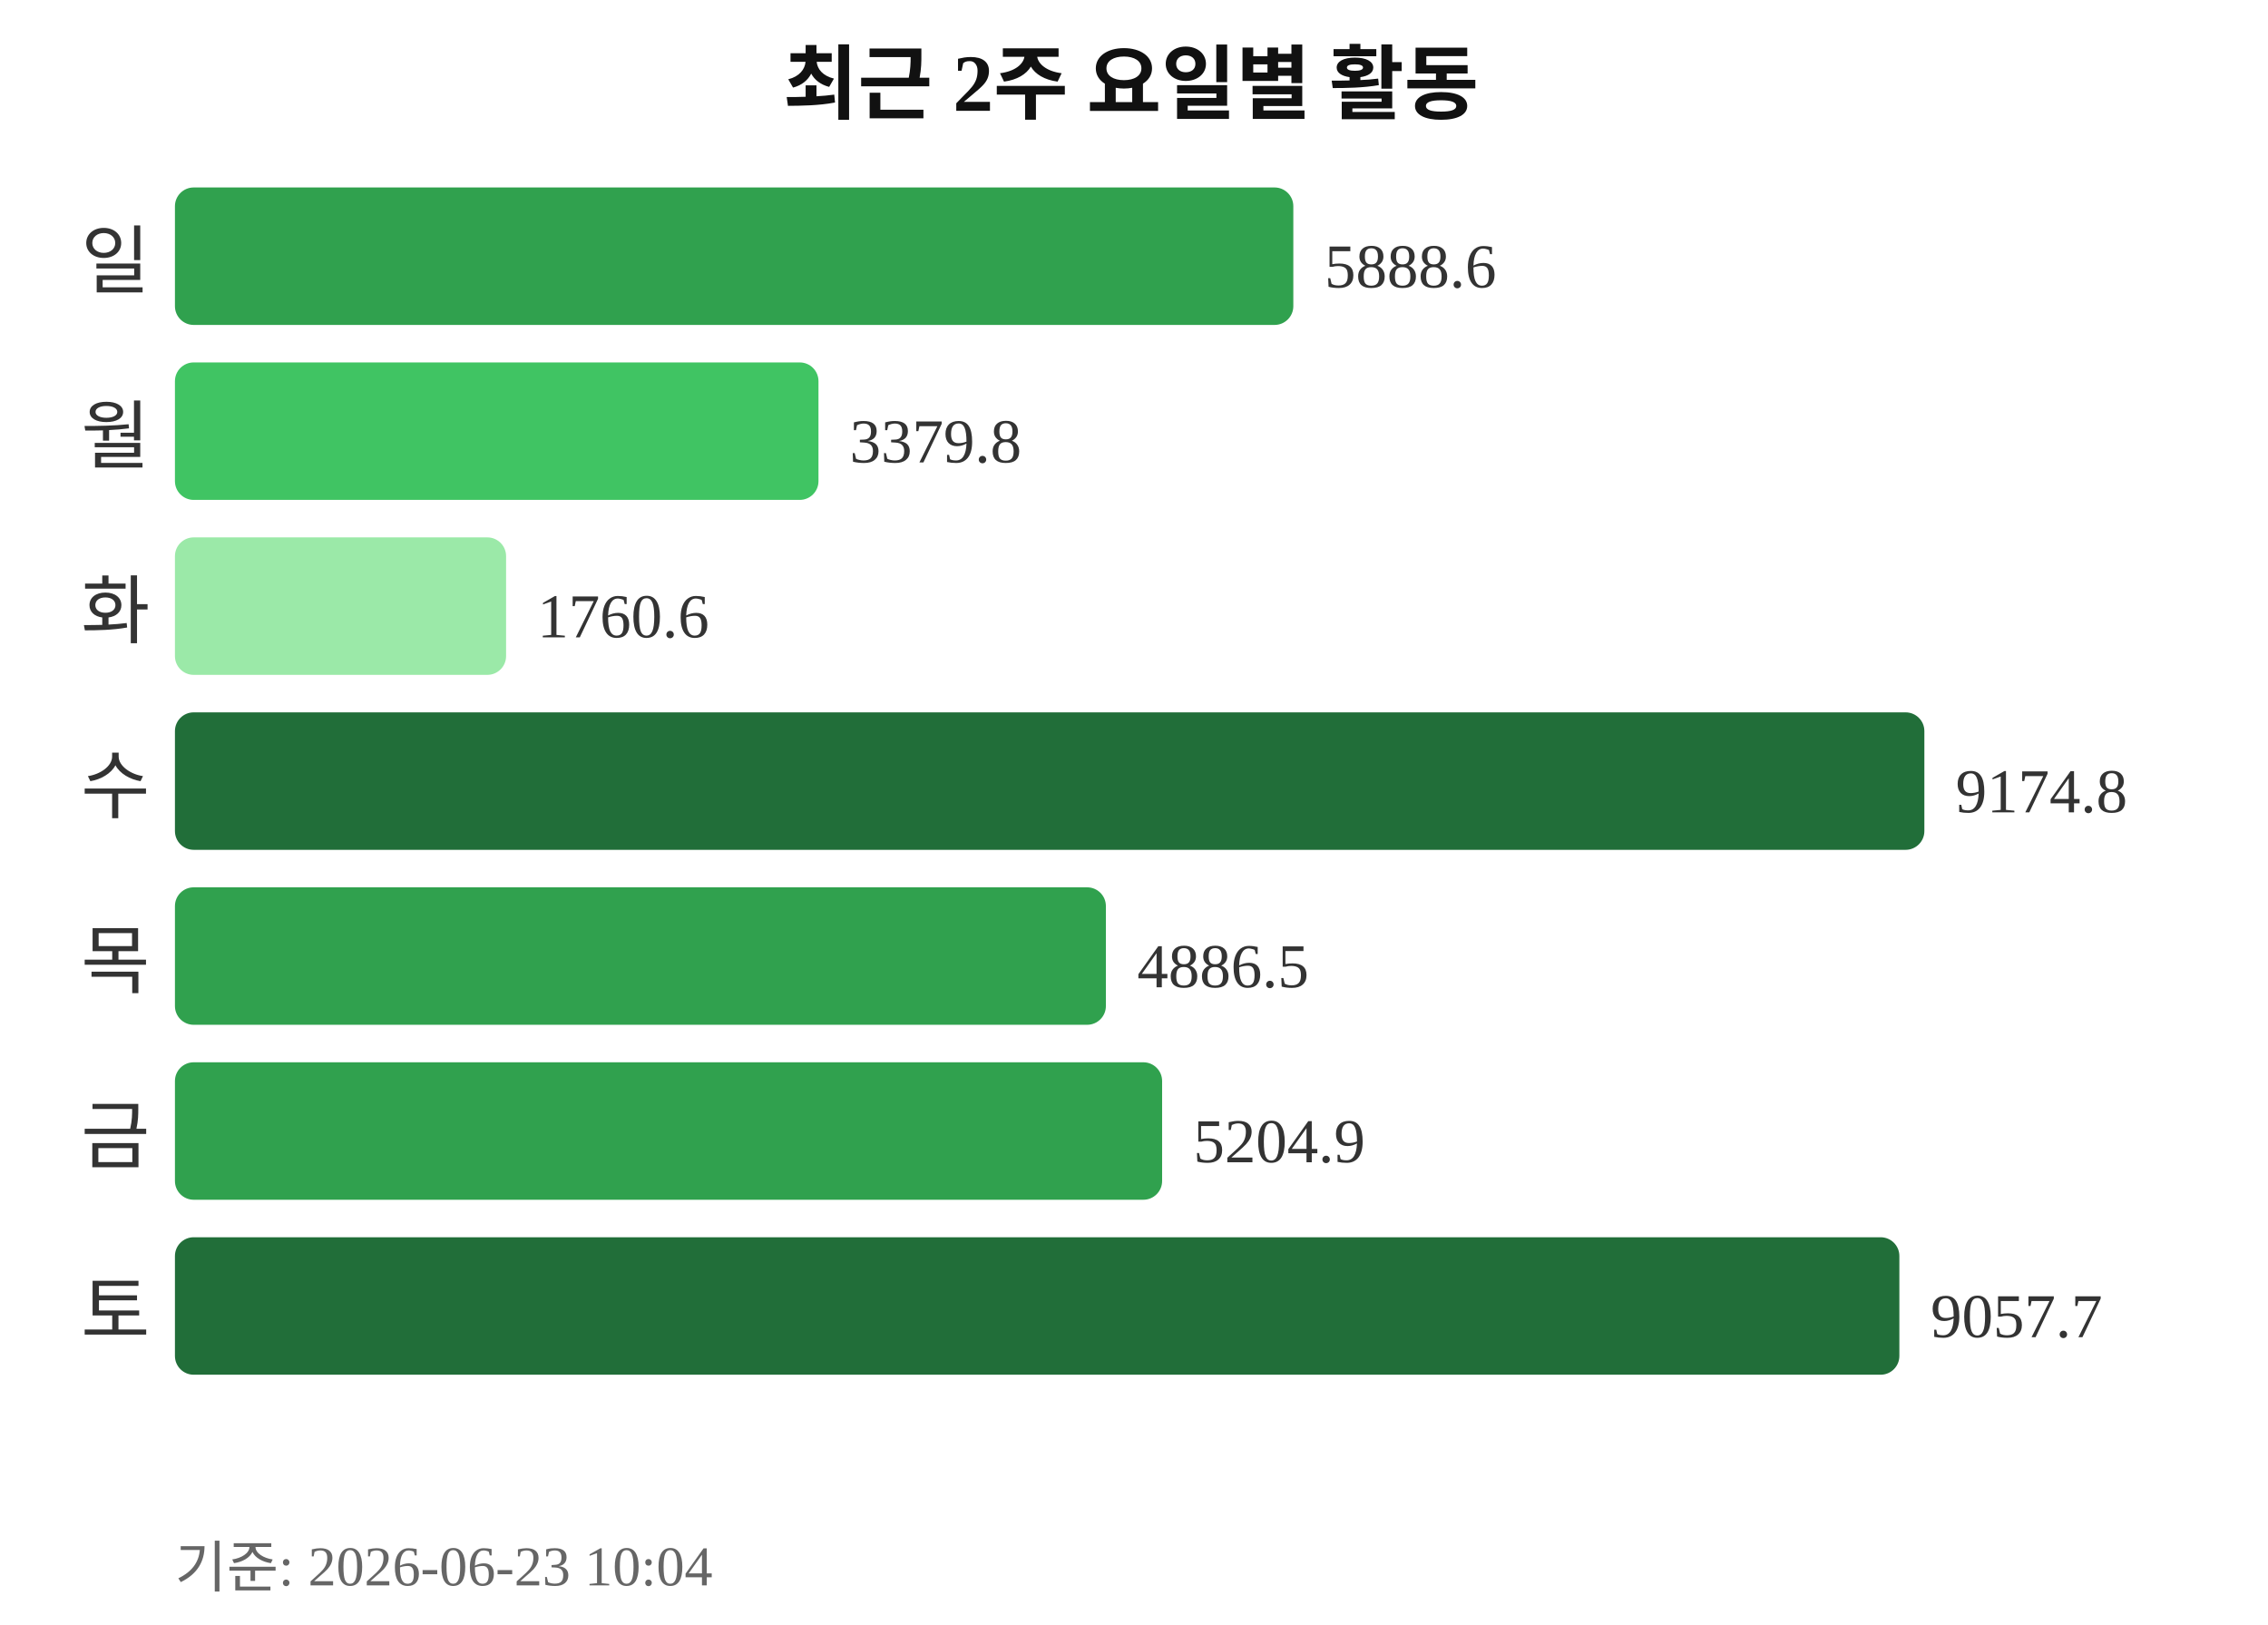
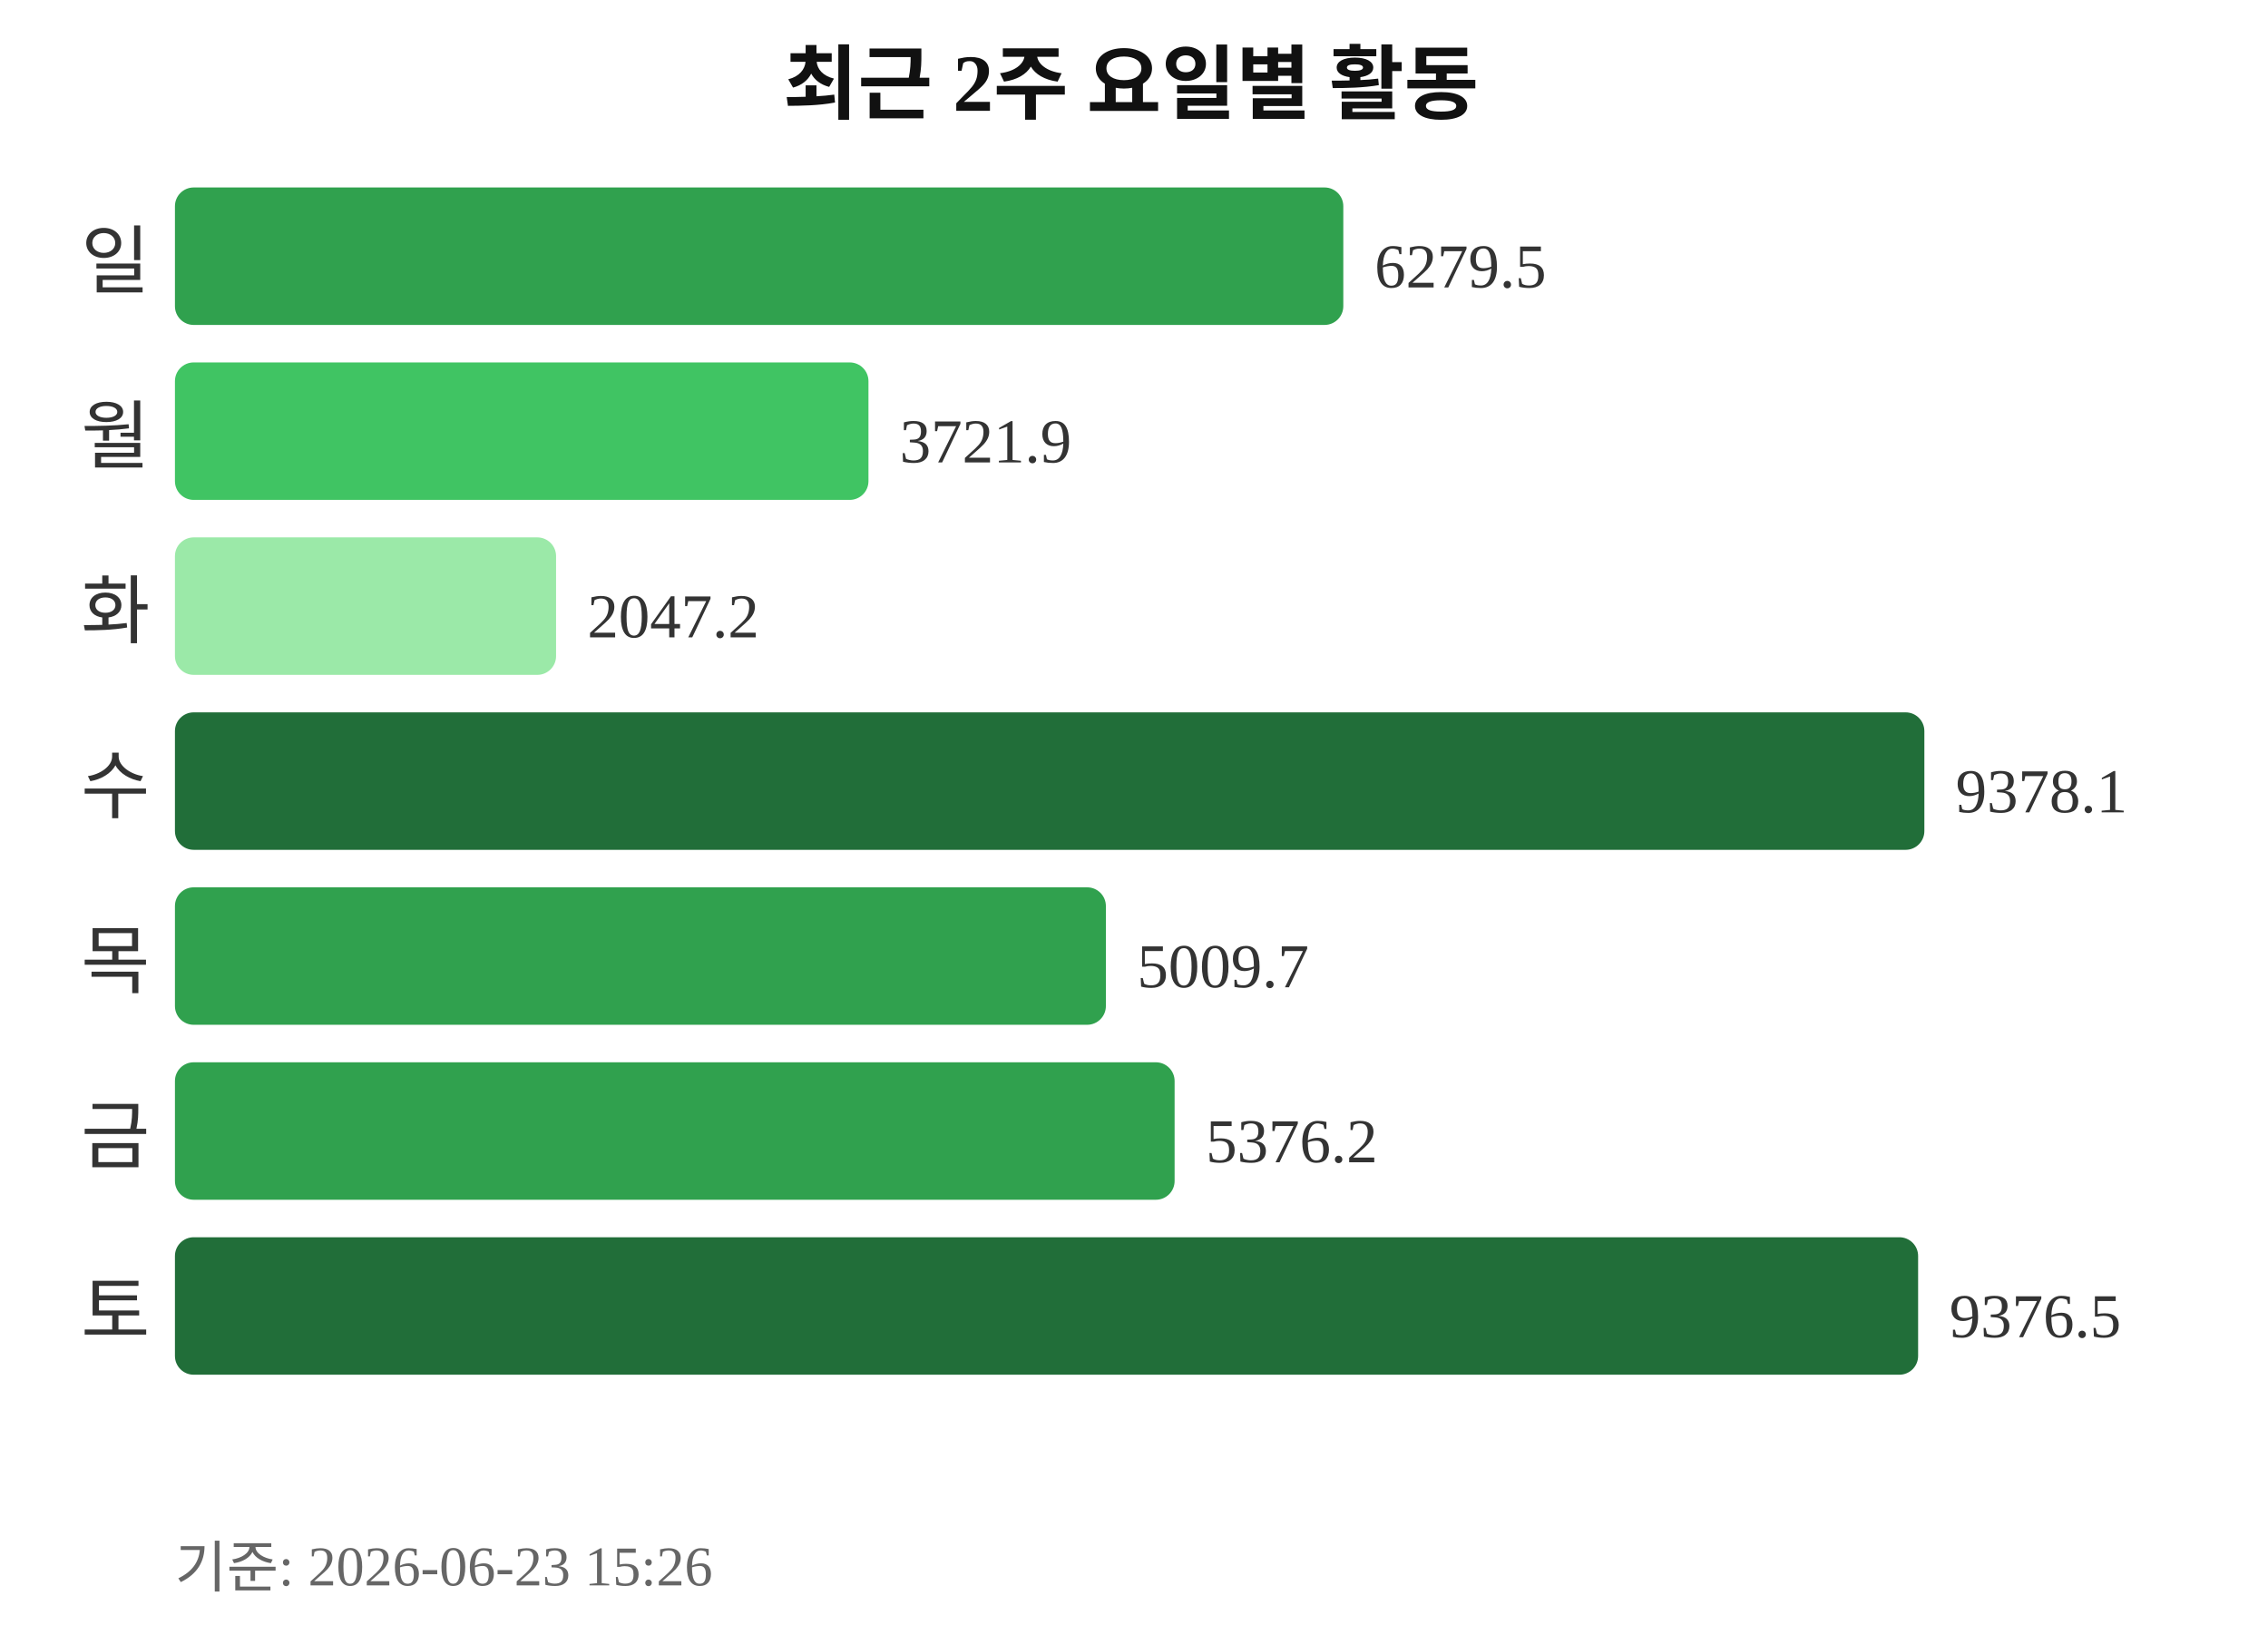
<svg xmlns="http://www.w3.org/2000/svg" width="363" height="260">
  <text x="181" y="18" text-anchor="middle" font-size="13" font-weight="bold" fill="#111111">최근 2주 요일별 활동</text>
  <text x="24" y="46" text-anchor="end" font-size="12" fill="#333333">일</text>
-   <rect x="28" y="30" width="179" height="22" rx="3" fill="#30a14e" />
-   <text x="212" y="46" font-size="10" fill="#333333">5888.6</text>
+   <rect x="28" y="30" width="187" height="22" rx="3" fill="#30a14e" />
+   <text x="220" y="46" font-size="10" fill="#333333">6279.5</text>
  <text x="24" y="74" text-anchor="end" font-size="12" fill="#333333">월</text>
-   <rect x="28" y="58" width="103" height="22" rx="3" fill="#40c463" />
-   <text x="136" y="74" font-size="10" fill="#333333">3379.8</text>
+   <rect x="28" y="58" width="111" height="22" rx="3" fill="#40c463" />
+   <text x="144" y="74" font-size="10" fill="#333333">3721.9</text>
  <text x="24" y="102" text-anchor="end" font-size="12" fill="#333333">화</text>
-   <rect x="28" y="86" width="53" height="22" rx="3" fill="#9be9a8" />
-   <text x="86" y="102" font-size="10" fill="#333333">1760.6</text>
+   <rect x="28" y="86" width="61" height="22" rx="3" fill="#9be9a8" />
+   <text x="94" y="102" font-size="10" fill="#333333">2047.2</text>
  <text x="24" y="130" text-anchor="end" font-size="12" fill="#333333">수</text>
  <rect x="28" y="114" width="280" height="22" rx="3" fill="#216e39" />
-   <text x="313" y="130" font-size="10" fill="#333333">9174.8</text>
+   <text x="313" y="130" font-size="10" fill="#333333">9378.1</text>
  <text x="24" y="158" text-anchor="end" font-size="12" fill="#333333">목</text>
  <rect x="28" y="142" width="149" height="22" rx="3" fill="#30a14e" />
-   <text x="182" y="158" font-size="10" fill="#333333">4886.5</text>
+   <text x="182" y="158" font-size="10" fill="#333333">5009.7</text>
  <text x="24" y="186" text-anchor="end" font-size="12" fill="#333333">금</text>
-   <rect x="28" y="170" width="158" height="22" rx="3" fill="#30a14e" />
-   <text x="191" y="186" font-size="10" fill="#333333">5204.9</text>
+   <rect x="28" y="170" width="160" height="22" rx="3" fill="#30a14e" />
+   <text x="193" y="186" font-size="10" fill="#333333">5376.2</text>
  <text x="24" y="214" text-anchor="end" font-size="12" fill="#333333">토</text>
-   <rect x="28" y="198" width="276" height="22" rx="3" fill="#216e39" />
-   <text x="309" y="214" font-size="10" fill="#333333">9057.7</text>
-   <text x="28" y="254" font-size="9" fill="#666666">기준: 2026-06-23 10:04</text>
+   <rect x="28" y="198" width="279" height="22" rx="3" fill="#216e39" />
+   <text x="312" y="214" font-size="10" fill="#333333">9376.5</text>
+   <text x="28" y="254" font-size="9" fill="#666666">기준: 2026-06-23 15:26</text>
</svg>
